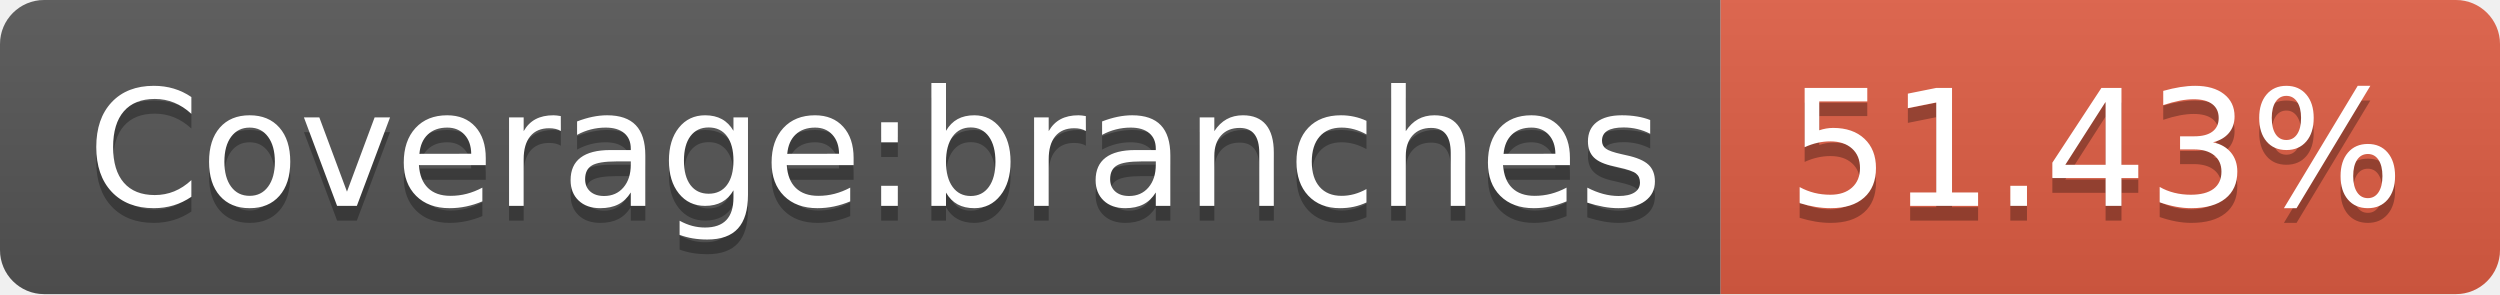
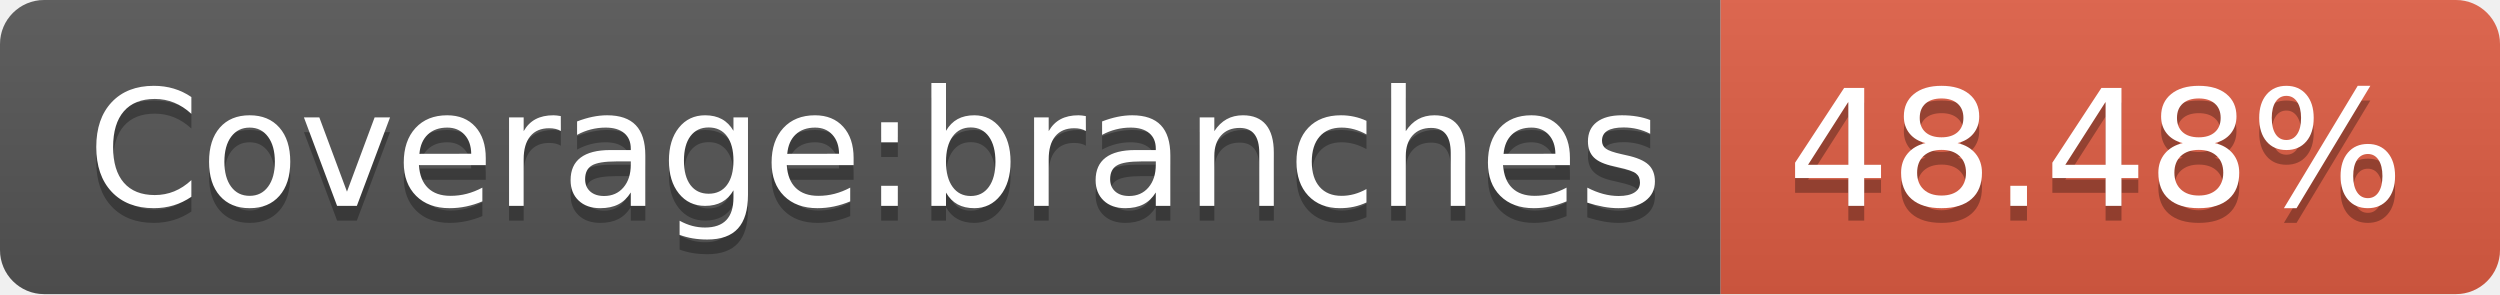
- <svg xmlns="http://www.w3.org/2000/svg" width="170" height="20" role="img" aria-label="Coverage:branches: 51.43%">
+ <svg xmlns="http://www.w3.org/2000/svg" width="170" height="20" role="img" aria-label="Coverage:branches: 48.48%">
  <linearGradient id="s" x2="0" y2="100%">
    <stop offset="0" stop-color="#bbb" stop-opacity=".1" />
    <stop offset="1" stop-opacity=".1" />
  </linearGradient>
  <clipPath id="r">
    <rect width="170" height="20" rx="3" fill="#fff" />
  </clipPath>
  <g clip-path="url(#r)">
    <rect width="117" height="20" fill="#555" />
    <rect x="117" width="53" height="20" fill="#e05d44" />
    <rect width="170" height="20" fill="url(#s)" />
  </g>
  <g fill="#fff" text-anchor="middle" font-family="Verdana,Geneva,DejaVu Sans,sans-serif" text-rendering="geometricPrecision" font-size="110">
    <text aria-hidden="true" x="595" y="150" fill="#010101" fill-opacity=".3" transform="scale(.1)" textLength="1070">Coverage:branches</text>
    <text x="595" y="140" transform="scale(.1)" fill="#fff" textLength="1070">Coverage:branches</text>
-     <text aria-hidden="true" x="1425" y="150" fill="#010101" fill-opacity=".3" transform="scale(.1)" textLength="430">51.43%</text>
-     <text x="1425" y="140" transform="scale(.1)" fill="#fff" textLength="430">51.43%</text>
+     <text aria-hidden="true" x="1425" y="150" fill="#010101" fill-opacity=".3" transform="scale(.1)" textLength="430">48.48%</text>
+     <text x="1425" y="140" transform="scale(.1)" fill="#fff" textLength="430">48.48%</text>
  </g>
</svg>
